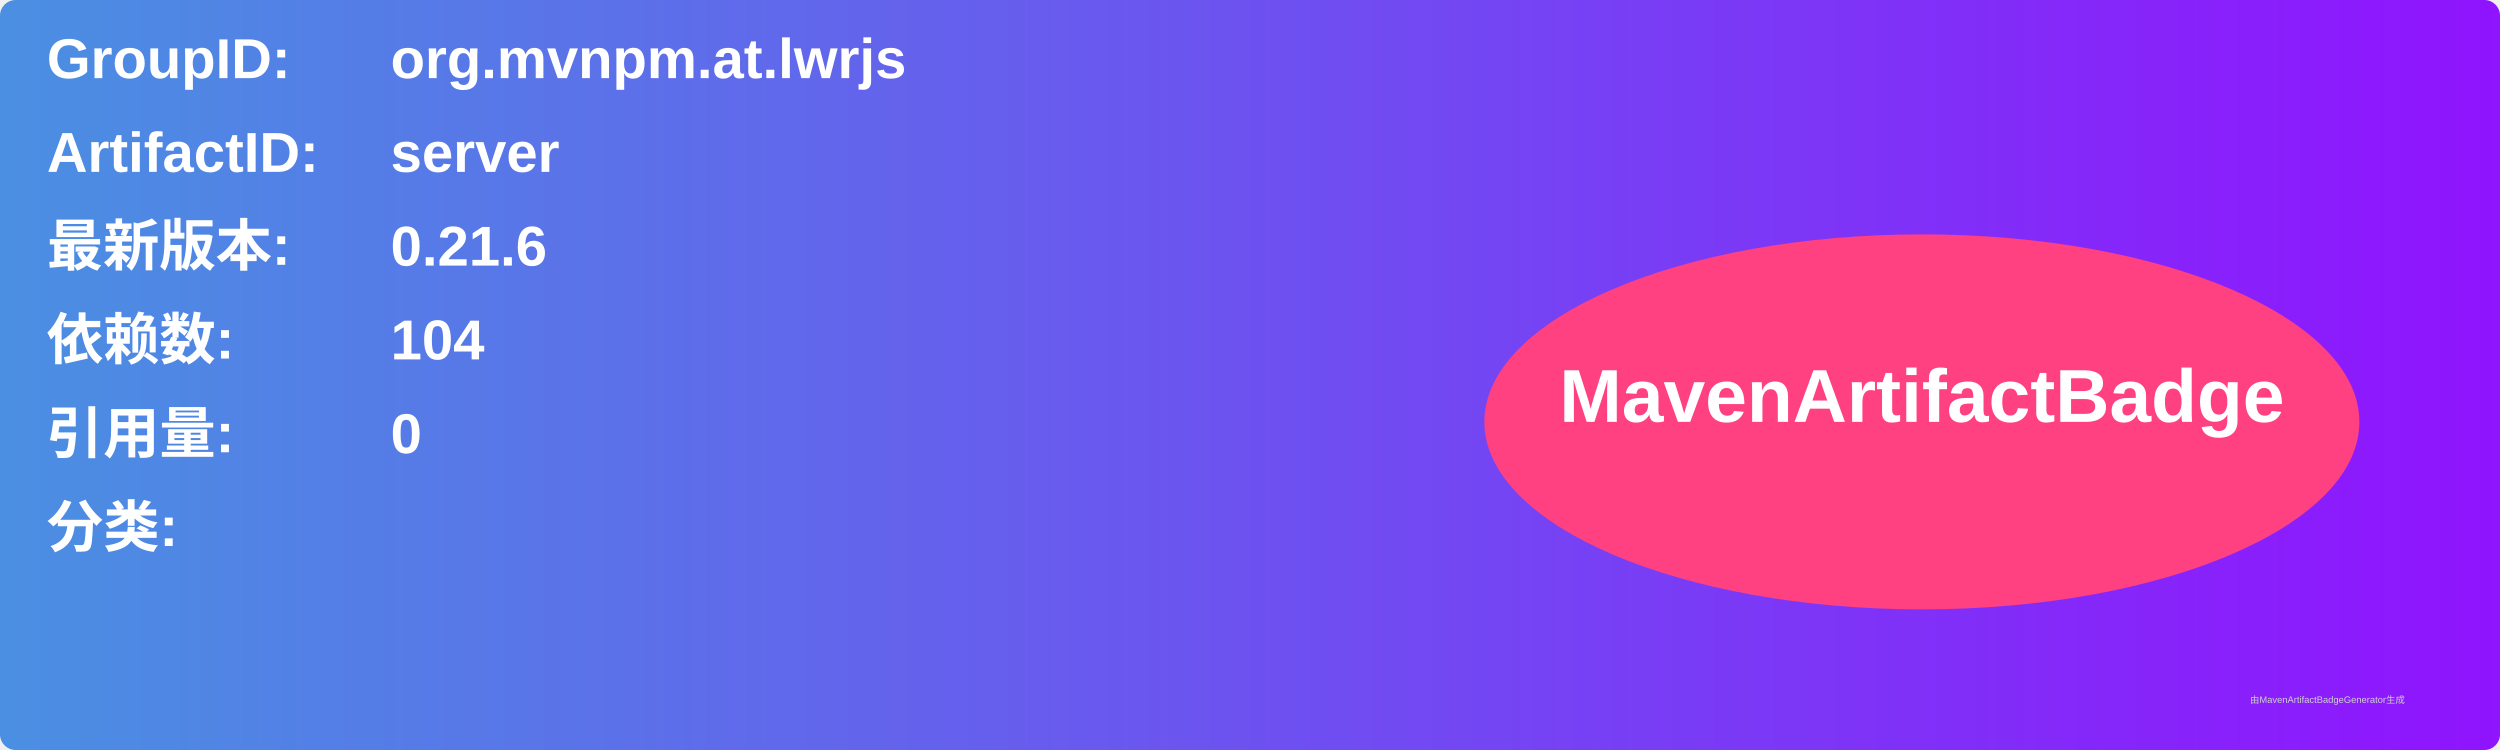
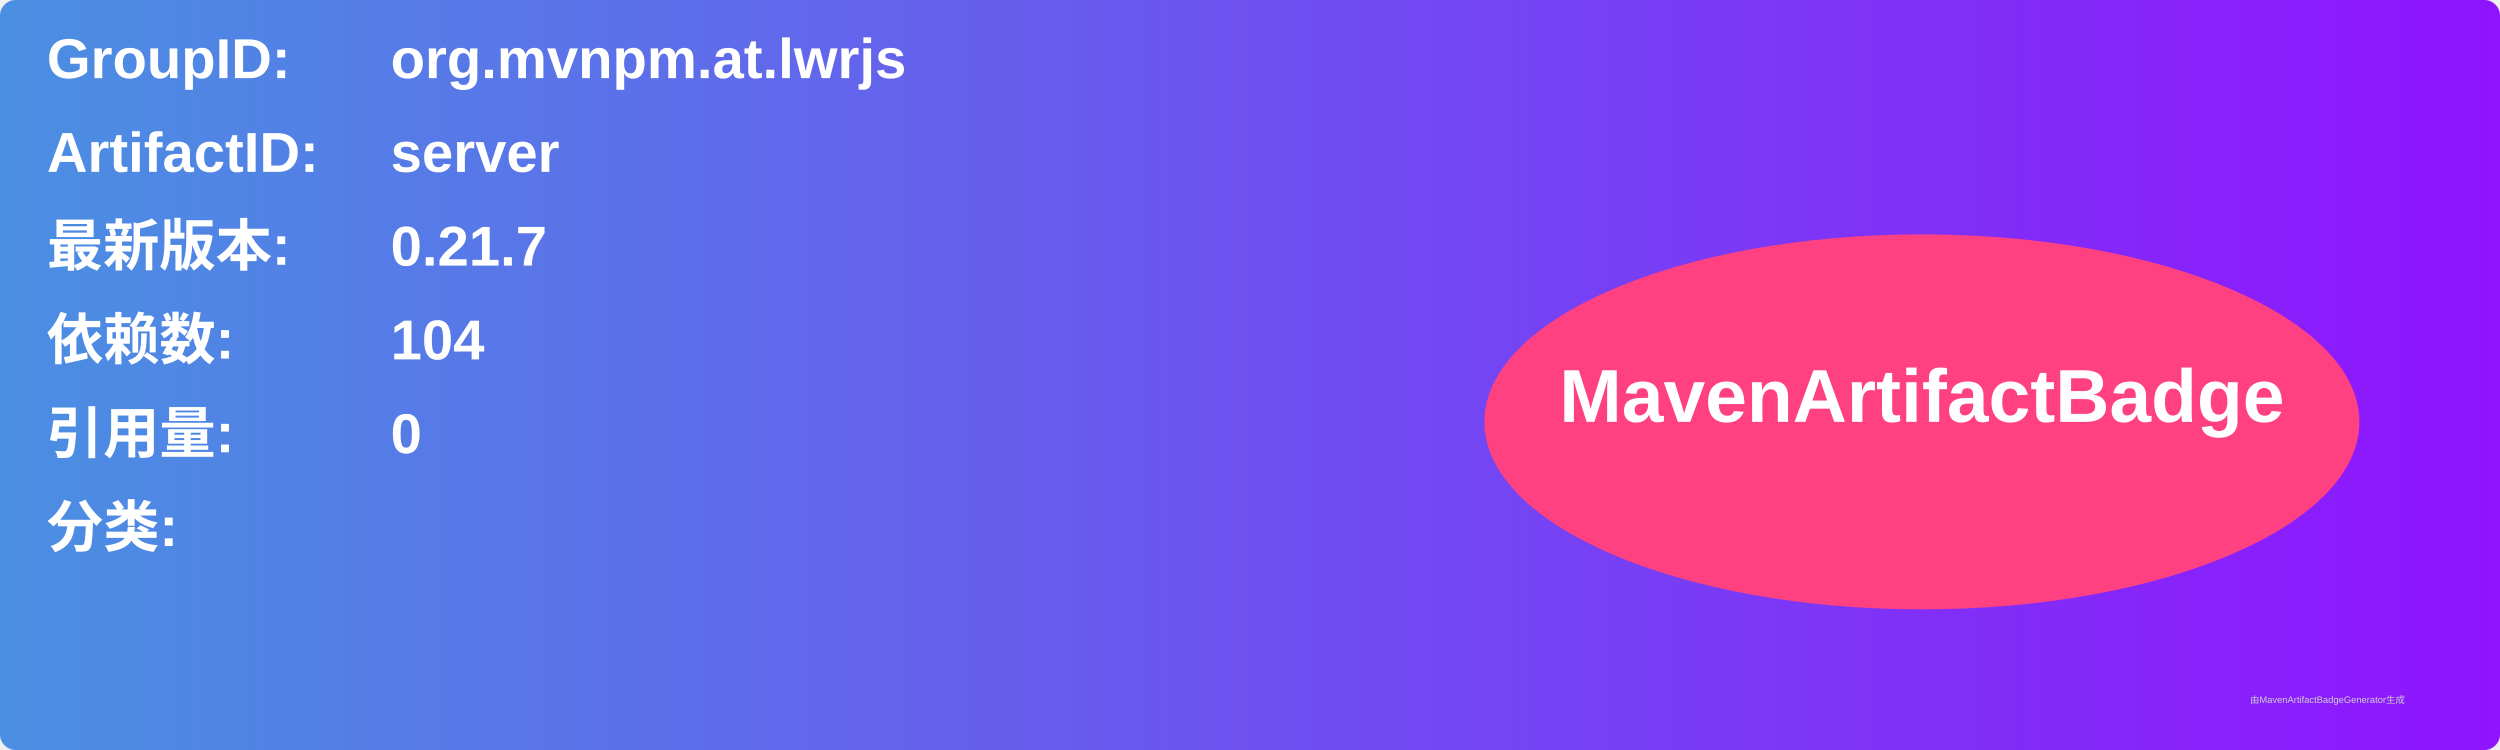
<svg xmlns="http://www.w3.org/2000/svg" width="800" height="240" viewBox="0 0 800 240">
  <linearGradient id="grad" x1="0%" y1="0%" x2="100%" y2="0%">
    <stop offset="0%" stop-color="#4a90e2" />
    <stop offset="100%" stop-color="#9013fe" />
  </linearGradient>
  <rect width="100%" height="100%" rx="5" ry="5" fill="url(#grad)" />
  <g transform="translate(15, 15)">
    <text x="0" y="10" font-family="Arial" font-size="18" fill="white" font-weight="bold" width="260">GroupID:</text>
    <text x="110" y="10" font-family="Arial" font-size="18" fill="white" font-weight="bold" width="460">org.mvnpm.at.lwrjs</text>
    <text x="0" y="40" font-family="Arial" font-size="18" fill="white" font-weight="bold" width="260">ArtifactID:</text>
    <text x="110" y="40" font-family="Arial" font-size="18" fill="white" font-weight="bold" width="460">server</text>
    <text x="0" y="70" font-family="Arial" font-size="18" fill="white" font-weight="bold">最新版本:</text>
    <text x="110" y="70" font-family="Arial" font-size="18" fill="white" font-weight="bold">
-       <tspan font-weight="bold">0.21.6</tspan>
+       <tspan font-weight="bold">0.21.7</tspan>
    </text>
    <text x="0" y="100" font-family="Arial" font-size="18" fill="white" font-weight="bold">依赖数: </text>
    <text x="110" y="100" font-family="Arial" font-size="18" fill="white">
      <tspan font-weight="bold">104</tspan>
    </text>
    <text x="0" y="130" font-family="Arial" font-size="18" fill="white" font-weight="bold">引用量: </text>
    <text x="110" y="130" font-family="Arial" font-size="18" fill="white">
      <tspan font-weight="bold">0</tspan>
    </text>
    <text x="0" y="160" font-family="Arial" font-size="18" fill="white" font-weight="bold">分类:</text>
    <text x="10" y="190" font-family="Arial" font-size="10" fill="white">
      <tspan font-weight="bold" />
    </text>
    <ellipse cx="600" cy="120" rx="140" ry="60" fill="#ff4081" />
    <text x="600" y="120" text-anchor="middle" font-family="Arial" font-size="24" fill="white" font-weight="bold">MavenArtifactBadge</text>
  </g>
  <text x="720" y="225" font-family="Arial" font-size="3" fill="#d0d0d0">由MavenArtifactBadgeGenerator生成</text>
</svg>
